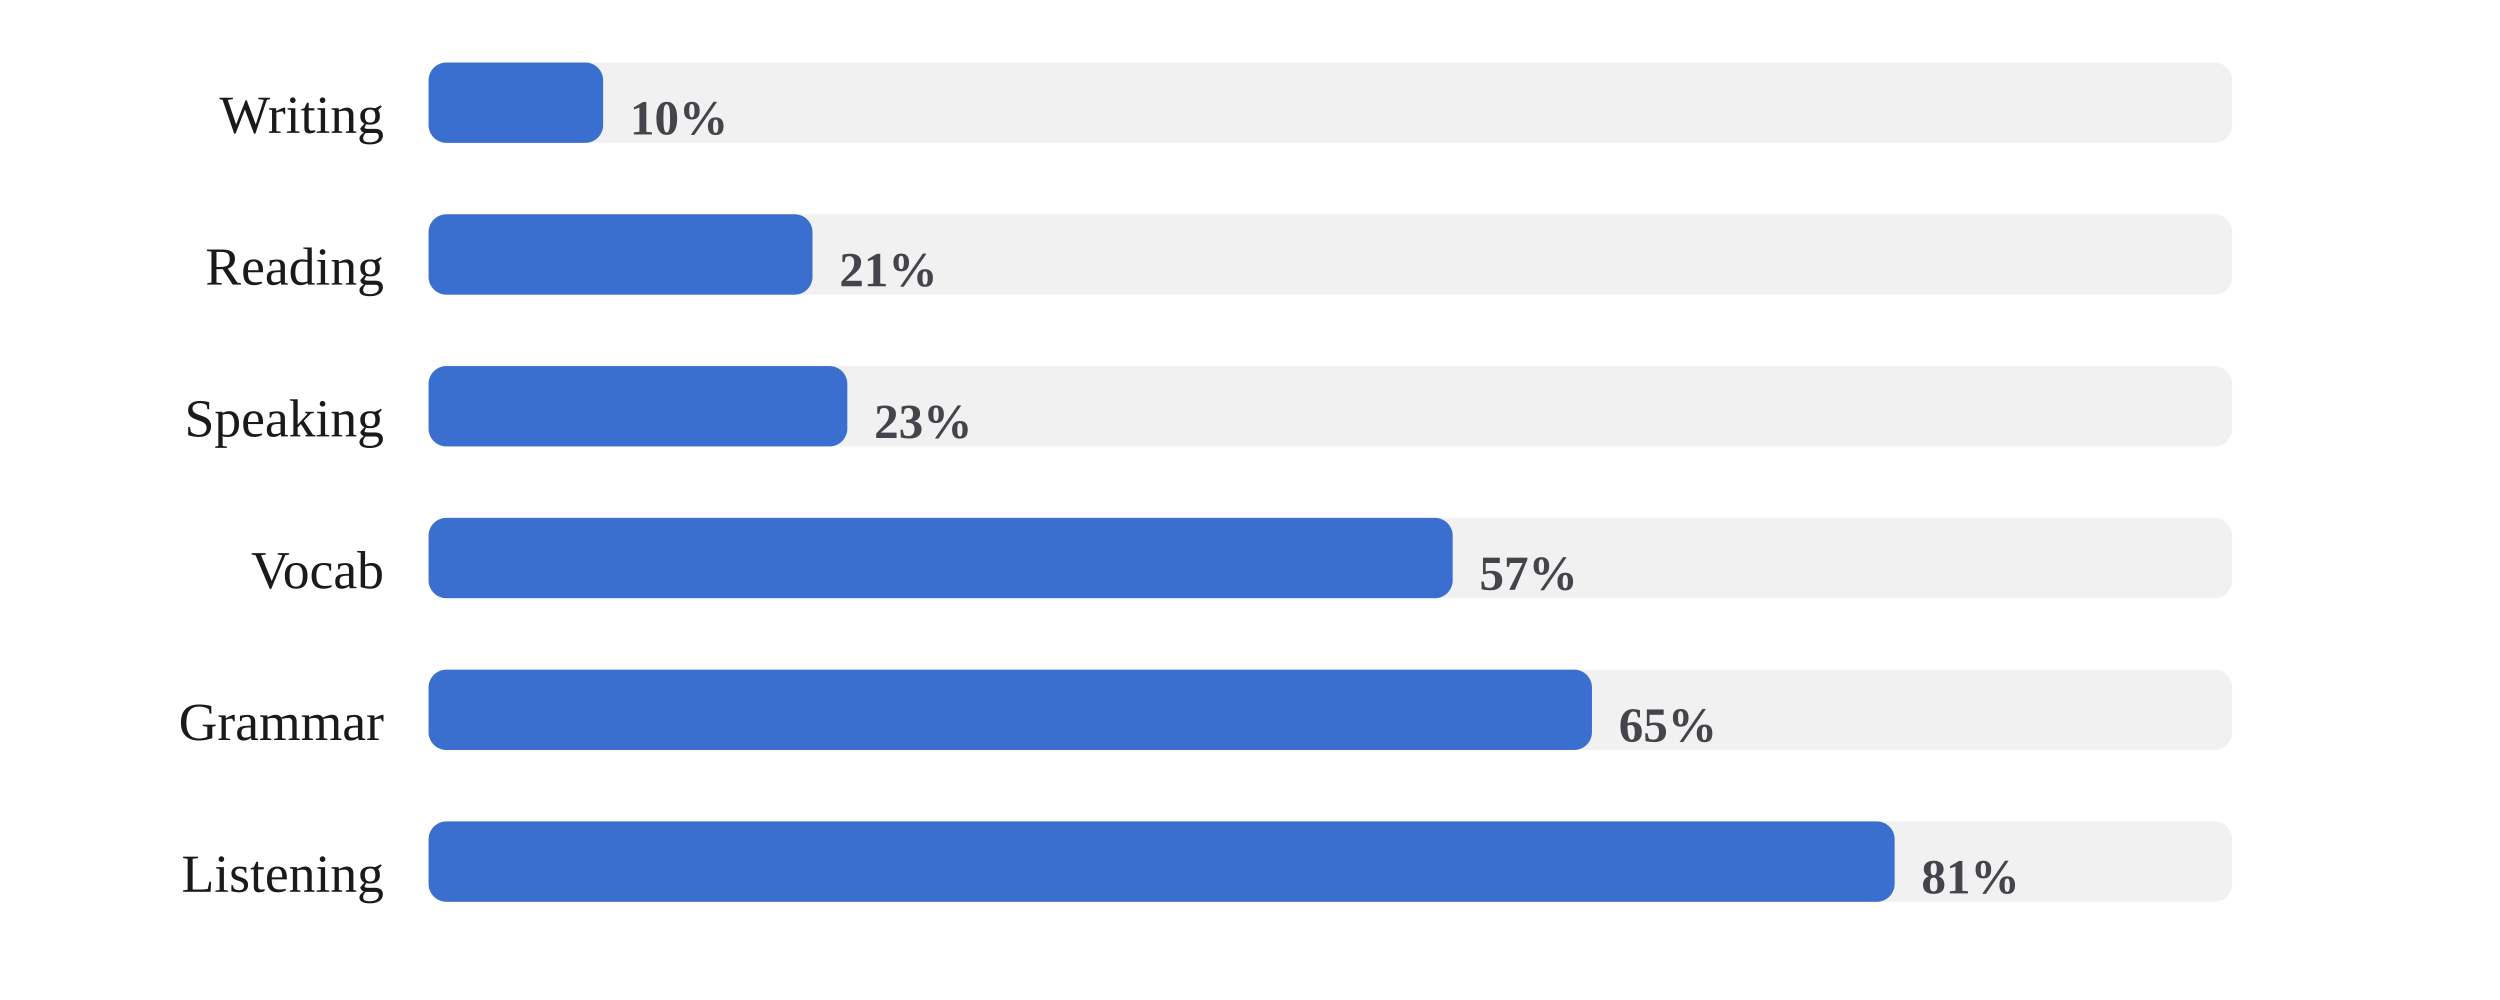
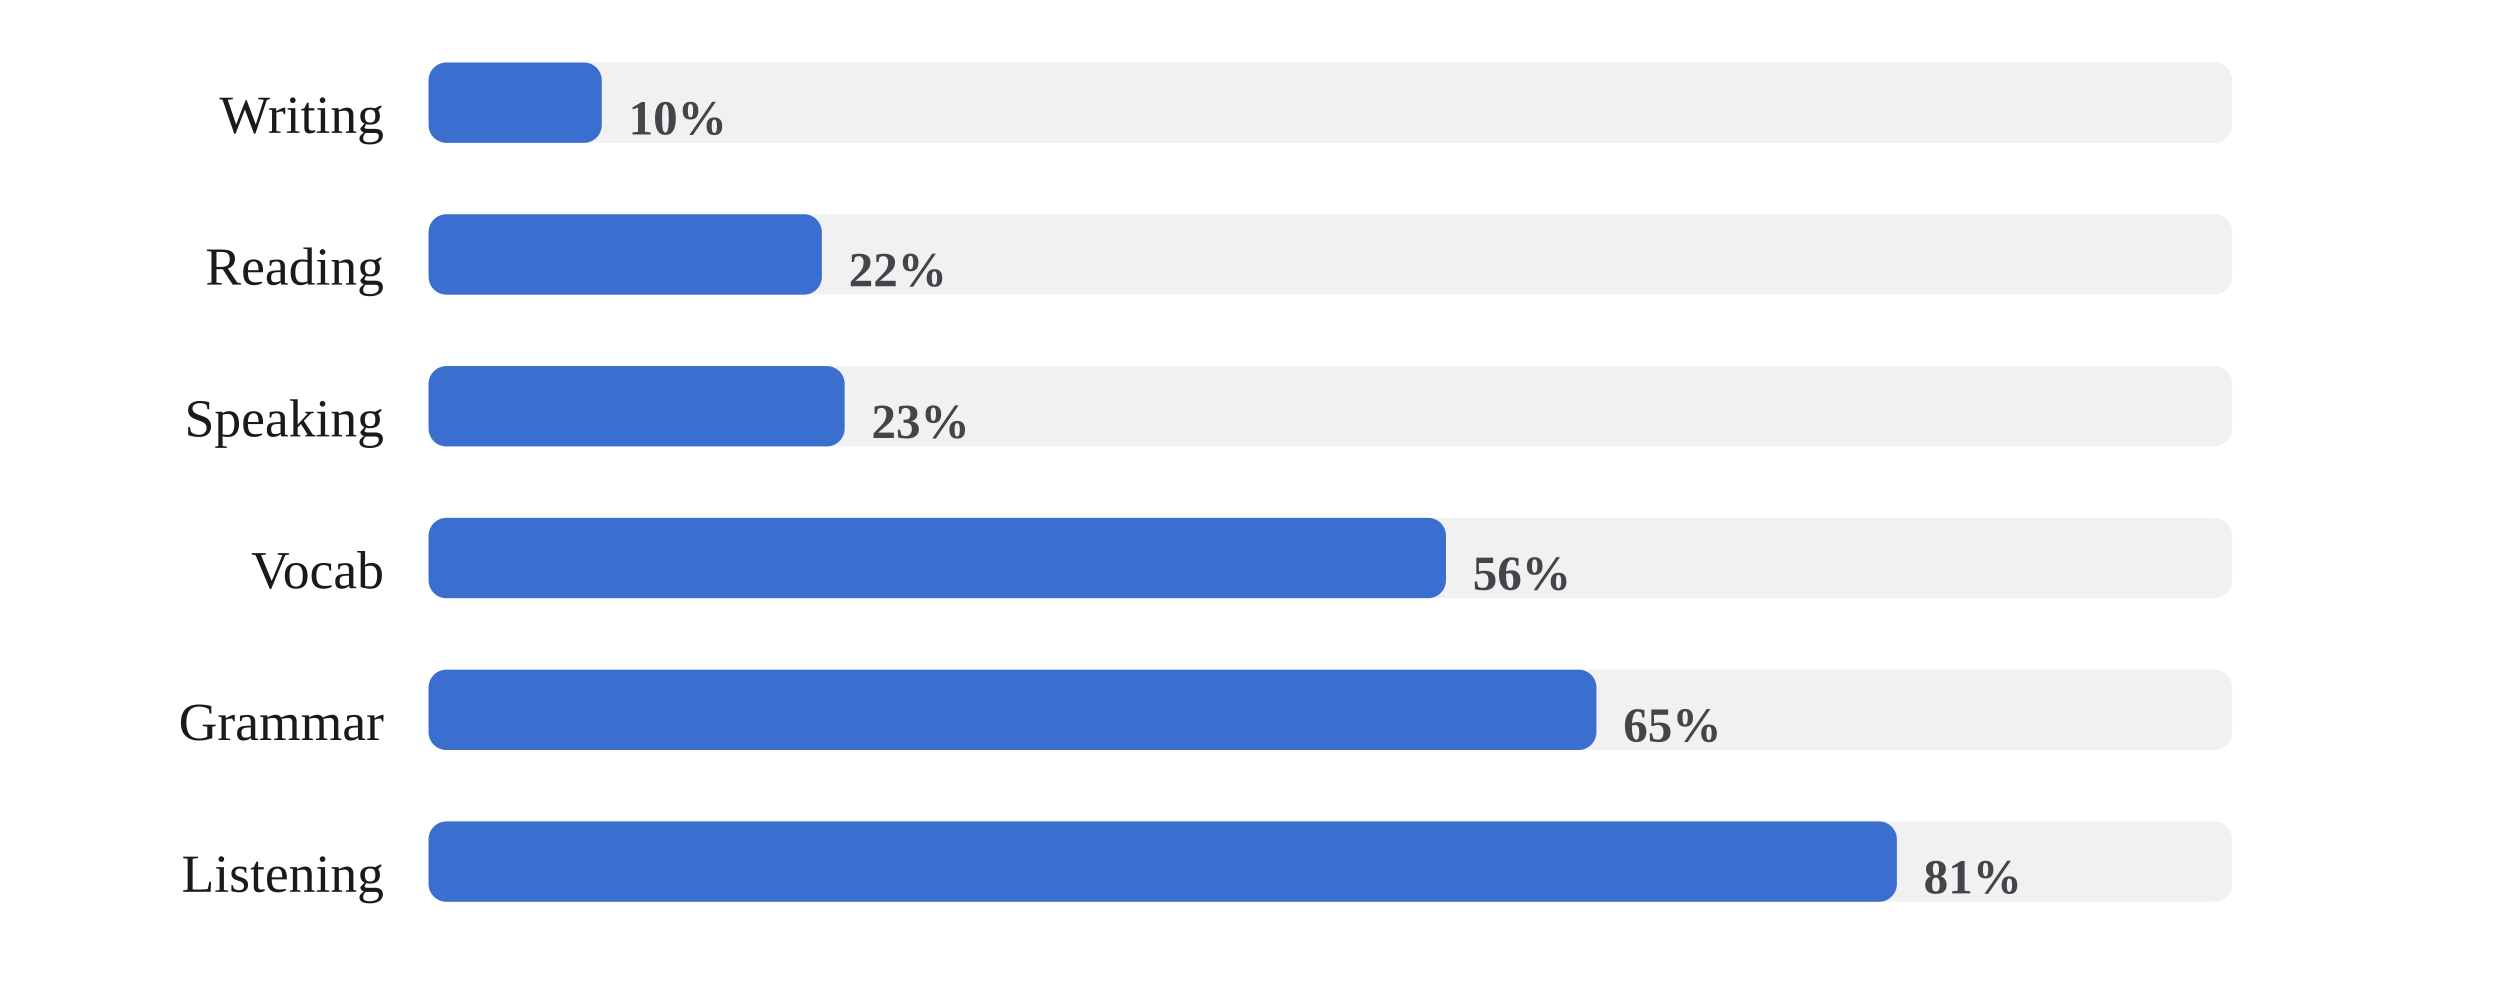
<svg xmlns="http://www.w3.org/2000/svg" viewBox="0 0 560 224" width="100%" role="img" aria-label="Share of days each skill was practiced">
  <style>
/* per-skill colour switch: set via a sk-* class on a wrapping element, read
   by the mark rules below (falls back to the neutral accent on aggregate
   charts that aren't scoped to one skill, e.g. the calendar or day-of-week) */
.sk-listening{--pc:#ccc319}
.sk-grammar{--pc:#358d35}
.sk-vocab{--pc:#1fa4d6}
.sk-reading{--pc:#7a49ca}
.sk-writing{--pc:#cd519f}
.sk-speaking{--pc:#d05739}
.p-title{fill:#1a1a1a;font-size:12px;font-weight:700}
.p-sub{fill:#666666;font-size:10px}
.p-unit{fill:#666666;font-size:10px}
.p-axis{fill:#666666;font-size:9.5px}
.p-grid{stroke:#e3e3e3;stroke-width:1;stroke-dasharray:2,3}
.p-base{stroke:#e3e3e3;stroke-width:1}
.p-tick{stroke:#e3e3e3;stroke-width:1}
.p-xlab{fill:#666666;font-size:9px;text-anchor:middle}
.p-line{fill:none;stroke:var(--pc,#3a6fd0);stroke-width:2;stroke-linejoin:round;stroke-linecap:round}
.p-area{fill:var(--pc,#3a6fd0);opacity:.12}
.p-end{fill:var(--pc,#3a6fd0);stroke:#ffffff;stroke-width:2}
.p-endlab{fill:#43454a;font-size:10px;text-anchor:end;font-weight:700}
.b-bar{fill:var(--pc,#3a6fd0)}
.b-bar:hover{fill:#29508f;opacity:.9}
.d-lab{fill:#666666;font-size:10px;text-anchor:middle}
.d-val{fill:#43454a;font-size:10px;text-anchor:middle;font-weight:700}
/* heatmap */
.hm-mon{fill:#666666;font-size:10px}
.hm-dow{fill:#666666;font-size:9px;text-anchor:end}
rect:hover{opacity:.82}
/* horizontal bars */
.h-cat{fill:#1a1a1a;font-size:12px;text-anchor:end;dominant-baseline:middle}
.h-track{fill:#e3e3e3;opacity:.5}
.h-fill{fill:var(--pc,#3a6fd0)}
.h-val{fill:#43454a;font-size:11px;font-weight:700;dominant-baseline:middle}
.ts-lab{fill:#1a1a1a;font-size:11px;font-weight:700}
.ts-val{fill:#666666;font-size:11px}
</style>
  <rect x="0" y="0" width="100%" height="100%" fill="#ffffff" />
  <text class="h-cat" x="86" y="27">Writing</text>
  <rect class="h-track" x="96" y="14" width="404" height="18" rx="4" />
-   <rect class="h-fill sk-writing" x="96" y="14" width="39.1" height="18" rx="4" />
-   <text class="h-val" x="141.1" y="27">10%</text>
+   <rect class="h-fill sk-writing" x="96" y="14" width="38.8" height="18" rx="4" />
+   <text class="h-val" x="140.8" y="27">10%</text>
  <text class="h-cat" x="86" y="61">Reading</text>
  <rect class="h-track" x="96" y="48" width="404" height="18" rx="4" />
-   <rect class="h-fill sk-reading" x="96" y="48" width="86.0" height="18" rx="4" />
-   <text class="h-val" x="188.0" y="61">21%</text>
+   <rect class="h-fill sk-reading" x="96" y="48" width="88.1" height="18" rx="4" />
+   <text class="h-val" x="190.1" y="61">22%</text>
  <text class="h-cat" x="86" y="95">Speaking</text>
  <rect class="h-track" x="96" y="82" width="404" height="18" rx="4" />
-   <rect class="h-fill sk-speaking" x="96" y="82" width="93.8" height="18" rx="4" />
-   <text class="h-val" x="195.8" y="95">23%</text>
+   <rect class="h-fill sk-speaking" x="96" y="82" width="93.2" height="18" rx="4" />
+   <text class="h-val" x="195.2" y="95">23%</text>
  <text class="h-cat" x="86" y="129">Vocab</text>
  <rect class="h-track" x="96" y="116" width="404" height="18" rx="4" />
-   <rect class="h-fill sk-vocab" x="96" y="116" width="229.4" height="18" rx="4" />
-   <text class="h-val" x="331.4" y="129">57%</text>
+   <rect class="h-fill sk-vocab" x="96" y="116" width="227.9" height="18" rx="4" />
+   <text class="h-val" x="329.9" y="129">56%</text>
  <text class="h-cat" x="86" y="163">Grammar</text>
  <rect class="h-track" x="96" y="150" width="404" height="18" rx="4" />
-   <rect class="h-fill sk-grammar" x="96" y="150" width="260.6" height="18" rx="4" />
-   <text class="h-val" x="362.6" y="163">65%</text>
+   <rect class="h-fill sk-grammar" x="96" y="150" width="261.6" height="18" rx="4" />
+   <text class="h-val" x="363.6" y="163">65%</text>
  <text class="h-cat" x="86" y="197">Listening</text>
  <rect class="h-track" x="96" y="184" width="404" height="18" rx="4" />
-   <rect class="h-fill sk-listening" x="96" y="184" width="328.4" height="18" rx="4" />
-   <text class="h-val" x="430.4" y="197">81%</text>
+   <rect class="h-fill sk-listening" x="96" y="184" width="328.9" height="18" rx="4" />
+   <text class="h-val" x="430.9" y="197">81%</text>
</svg>
